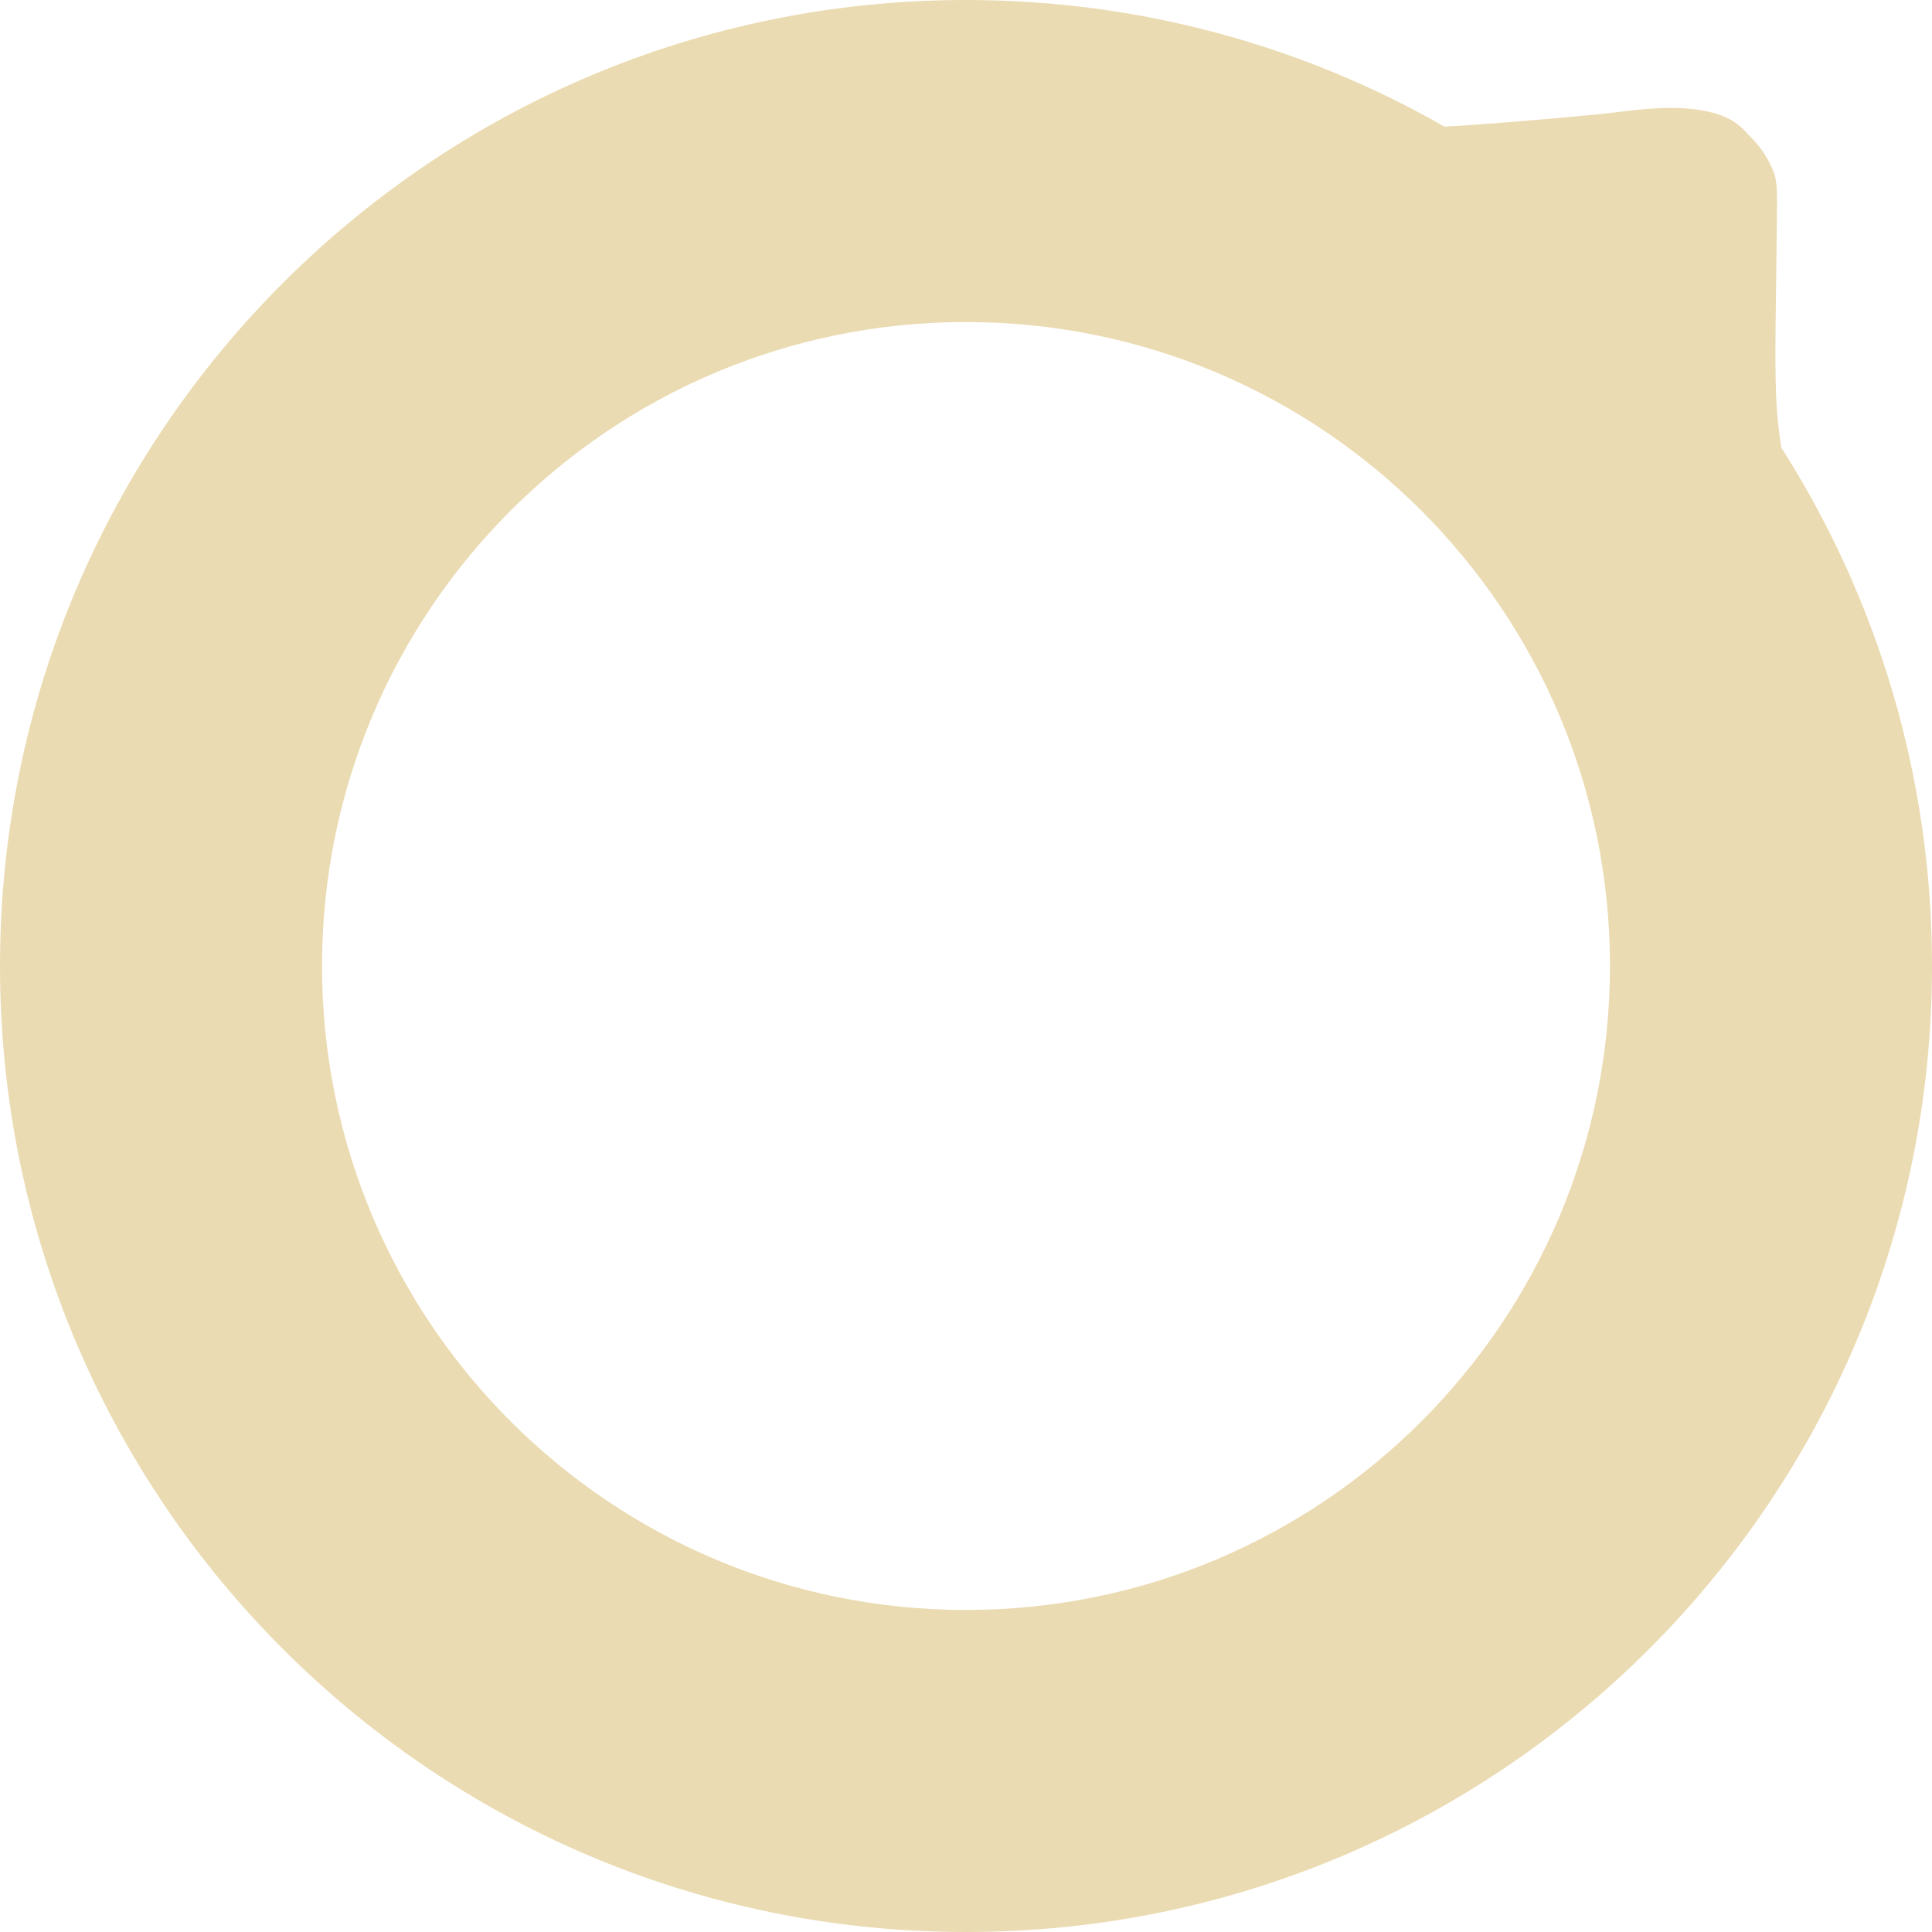
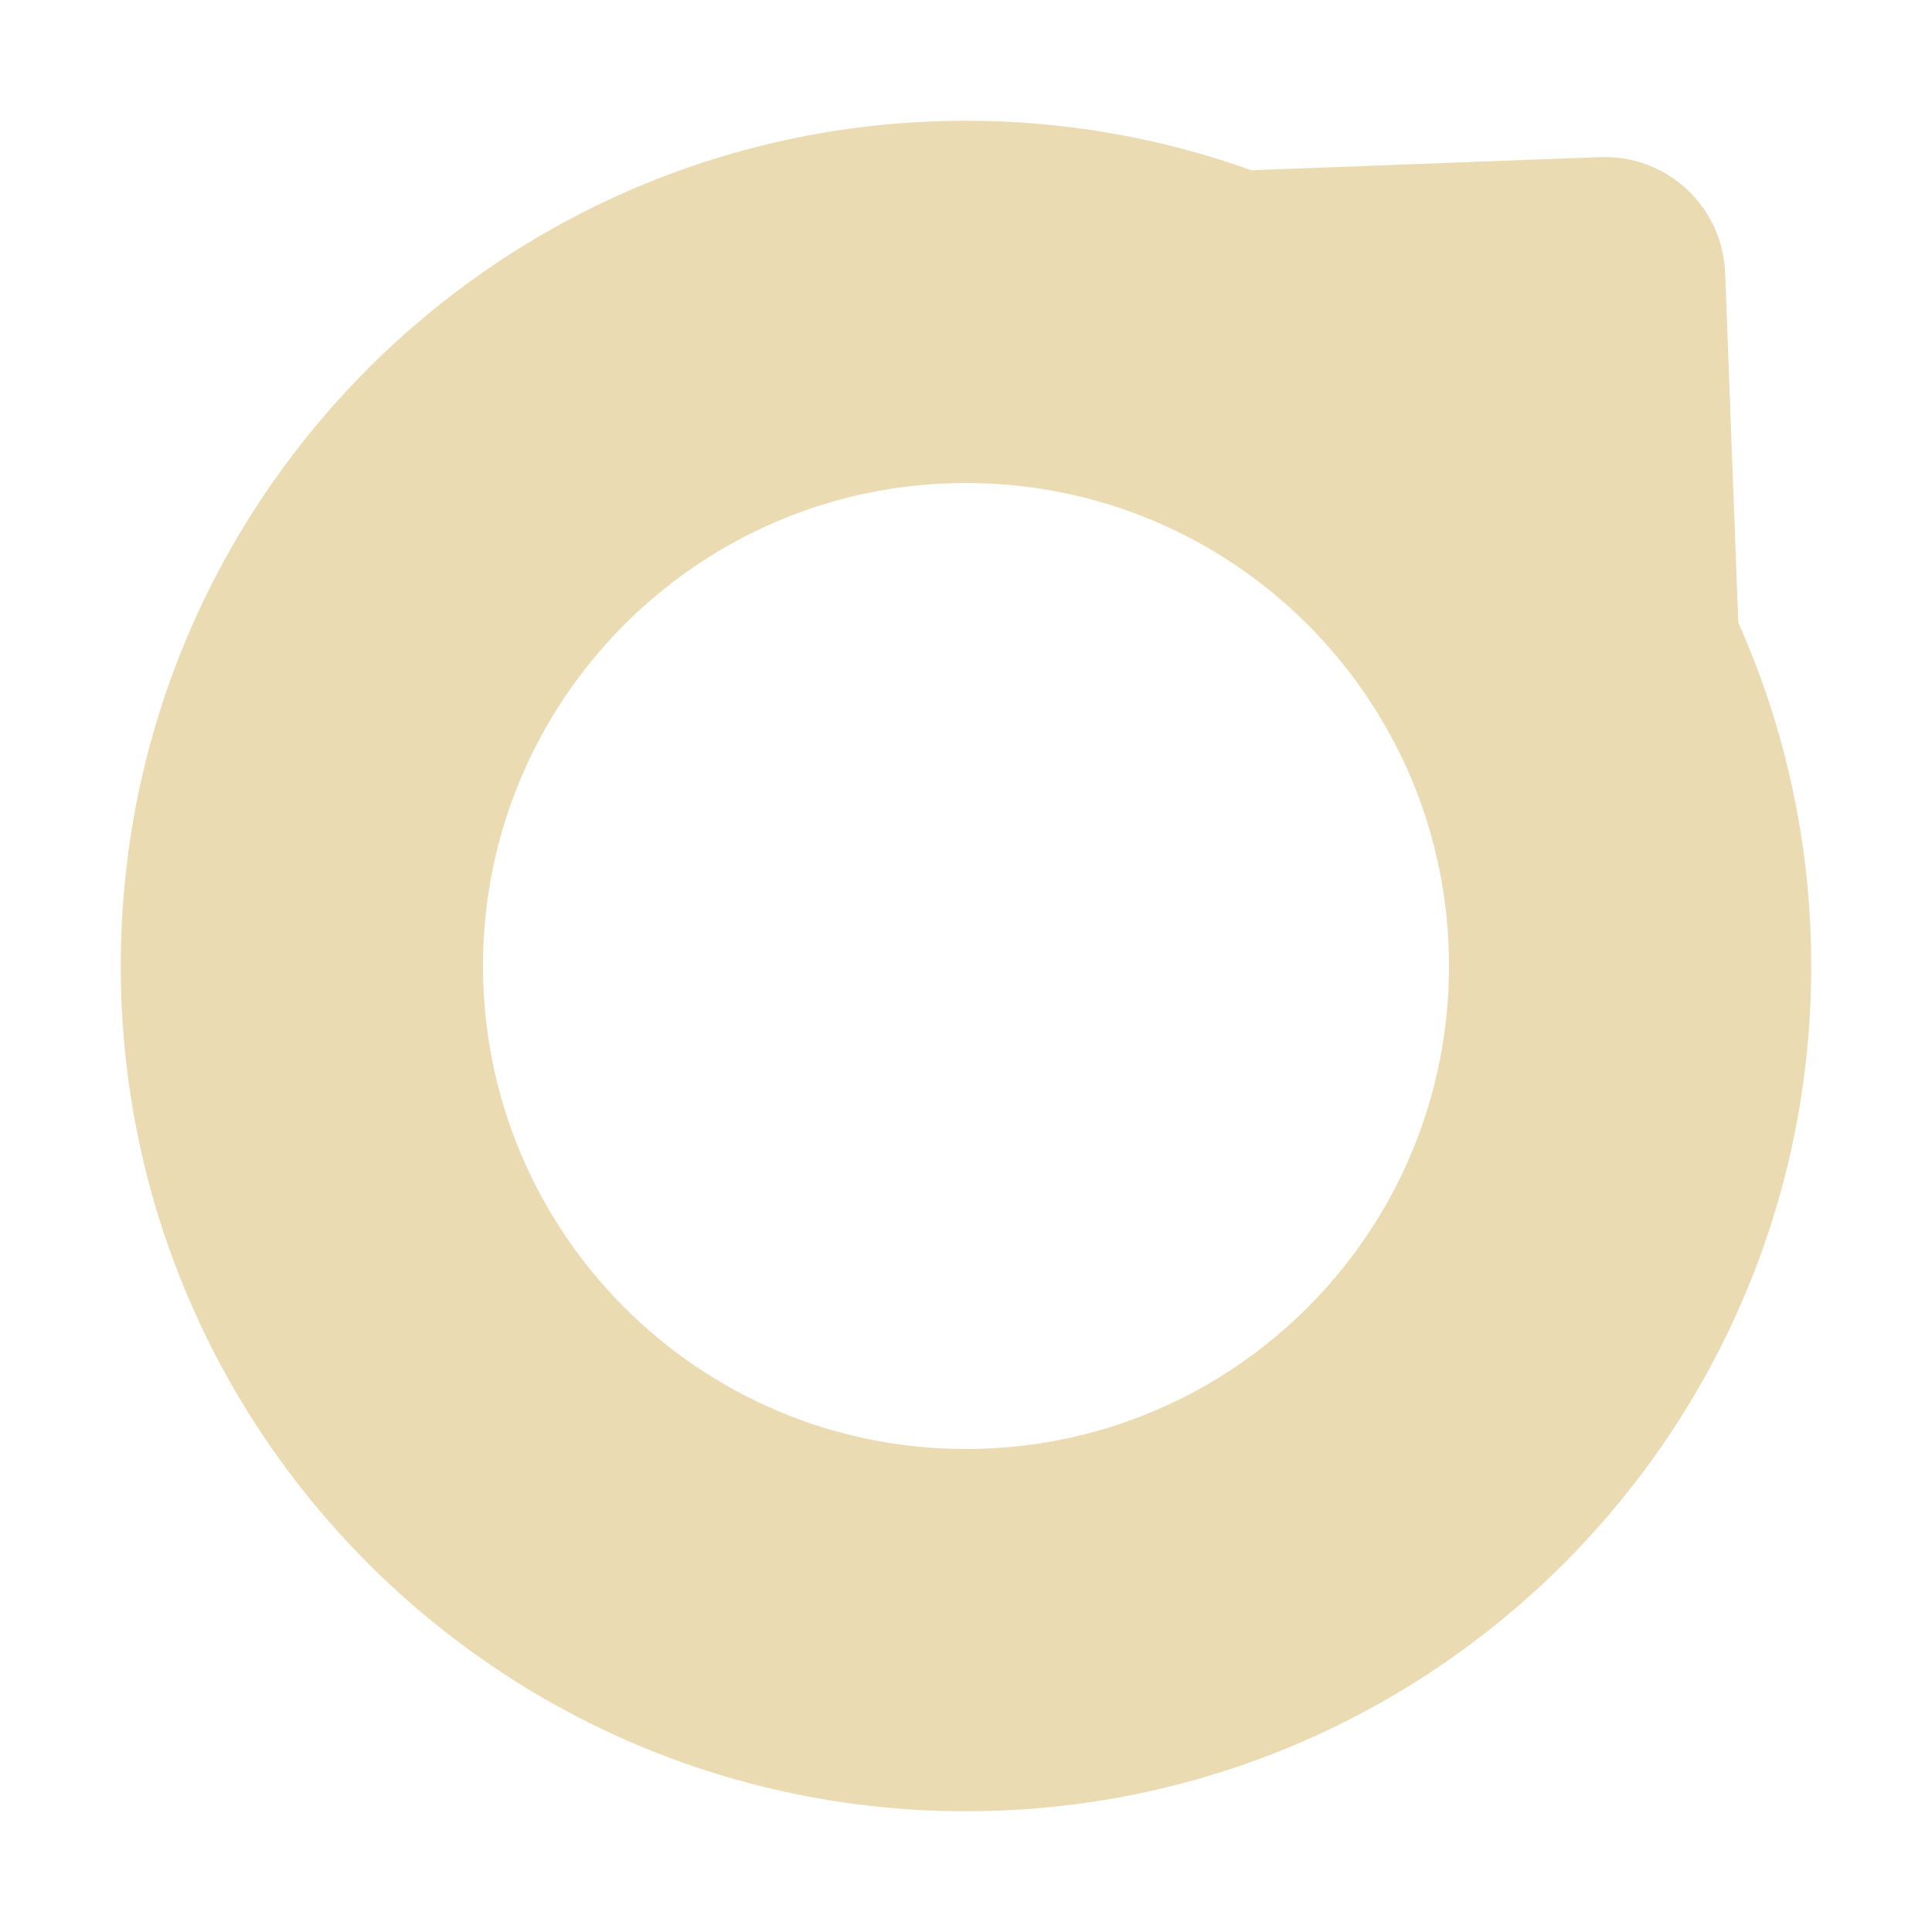
- <svg xmlns="http://www.w3.org/2000/svg" style="isolation:isolate" width="16" height="16" viewBox="0 0 16 16">
+ <svg xmlns="http://www.w3.org/2000/svg" width="16" height="16" version="1.1" viewBox="0 0 16 16">
  <defs>
-     <style id="current-color-scheme" type="text/css">
-    .ColorScheme-Text { color:#ebdbb2; } .ColorScheme-Highlight { color:#458588; }
-   </style>
-     <linearGradient id="arrongin" x1="0%" x2="0%" y1="0%" y2="100%">
-       <stop offset="0%" style="stop-color:#d79921; stop-opacity:1" />
-       <stop offset="100%" style="stop-color:#b57614; stop-opacity:1" />
-     </linearGradient>
-     <linearGradient id="aurora" x1="0%" x2="0%" y1="0%" y2="100%">
-       <stop offset="0%" style="stop-color:#83a598; stop-opacity:1" />
-       <stop offset="100%" style="stop-color:#b16286; stop-opacity:1" />
-     </linearGradient>
-     <linearGradient id="fitdance" x1="0%" x2="0%" y1="0%" y2="100%">
-       <stop offset="0%" style="stop-color:#8ec07c; stop-opacity:1" />
-       <stop offset="100%" style="stop-color:#458588; stop-opacity:1" />
-     </linearGradient>
-     <linearGradient id="oomox" x1="0%" x2="0%" y1="0%" y2="100%">
-       <stop offset="0%" style="stop-color:#458588; stop-opacity:1" />
-       <stop offset="100%" style="stop-color:#928374; stop-opacity:1" />
-     </linearGradient>
-     <linearGradient id="rainblue" x1="0%" x2="0%" y1="0%" y2="100%">
-       <stop offset="0%" style="stop-color:#b8bb26; stop-opacity:1" />
-       <stop offset="100%" style="stop-color:#076678; stop-opacity:1" />
-     </linearGradient>
-     <linearGradient id="sunrise" x1="0%" x2="0%" y1="0%" y2="100%">
-       <stop offset="0%" style="stop-color: #fe8019; stop-opacity:1" />
-       <stop offset="100%" style="stop-color: #fabd2f; stop-opacity:1" />
-     </linearGradient>
-     <linearGradient id="telinkrin" x1="0%" x2="0%" y1="0%" y2="100%">
-       <stop offset="0%" style="stop-color: #83a598; stop-opacity:1" />
-       <stop offset="100%" style="stop-color: #83a598; stop-opacity:1" />
-     </linearGradient>
-     <linearGradient id="60spsycho" x1="0%" x2="0%" y1="0%" y2="100%">
-       <stop offset="0%" style="stop-color: #fb4934; stop-opacity:1" />
-       <stop offset="25%" style="stop-color: #fabd2f; stop-opacity:1" />
-       <stop offset="50%" style="stop-color: #fe8019; stop-opacity:1" />
-       <stop offset="100%" style="stop-color: #689d6a; stop-opacity:1" />
-     </linearGradient>
-     <linearGradient id="90ssummer" x1="0%" x2="0%" y1="0%" y2="100%">
-       <stop offset="0%" style="stop-color: #b16286; stop-opacity:1" />
-       <stop offset="20%" style="stop-color: #8ec07c; stop-opacity:1" />
-       <stop offset="50%" style="stop-color: #fabd2f; stop-opacity:1" />
-       <stop offset="100%" style="stop-color: #458588; stop-opacity:1" />
-     </linearGradient>
-     <linearGradient id="cyberneon" x1="0%" x2="0%" y1="0%" y2="100%">
-       <stop offset="0" style="stop-color:#83a598; stop-opacity:1" />
-       <stop offset="1" style="stop-color:#b16286; stop-opacity:1" />
-     </linearGradient>
+     <style id="current-color-scheme" type="text/css">.ColorScheme-Text { color:#ebdbb2; } .ColorScheme-Highlight { color:#458588; }</style>
  </defs>
-   <path style="fill:currentColor" class="ColorScheme-Text" fill-rule="evenodd" d="M 14.752 3.707 C 15.542 4.947 16 6.42 16 8 C 16 12.418 12.418 16 8 16 C 3.582 16 0 12.418 0 8 C 0 3.582 3.582 0 8 0 L 8 0 C 9.442 0 10.795 0.381 11.963 1.049 C 12.312 1.029 12.78 0.99 13.221 0.948 C 13.511 0.92 13.864 0.849 14.186 0.934 C 14.286 0.96 14.386 1.007 14.469 1.105 C 14.543 1.175 14.605 1.255 14.648 1.336 C 14.711 1.458 14.719 1.502 14.716 1.73 C 14.715 1.872 14.71 2.293 14.705 2.665 C 14.699 3.196 14.708 3.41 14.744 3.653 C 14.747 3.672 14.749 3.691 14.752 3.707 Z M 8 2.667 C 10.946 2.667 13.333 5.054 13.333 8 C 13.333 10.946 10.946 13.333 8 13.333 C 5.054 13.333 2.667 10.946 2.667 8 C 2.667 5.054 5.054 2.667 8 2.667 L 8 2.667 Z" />
+   <path class="ColorScheme-Text" d="m8 1c-3.866 0-7 3.134-7 7s3.134 7 7 7 7-3.134 7-7c0-1.013-0.217-1.975-0.604-2.844l-0.109-2.894c-0.021-0.554-0.484-0.982-1.037-0.961l-2.887 0.109c-0.738-0.265-1.533-0.41-2.363-0.41zm0 3c2.209 0 4 1.791 4 4s-1.791 4-4 4c-2.209 0-4-1.791-4-4s1.791-4 4-4z" fill="currentColor" />
</svg>
